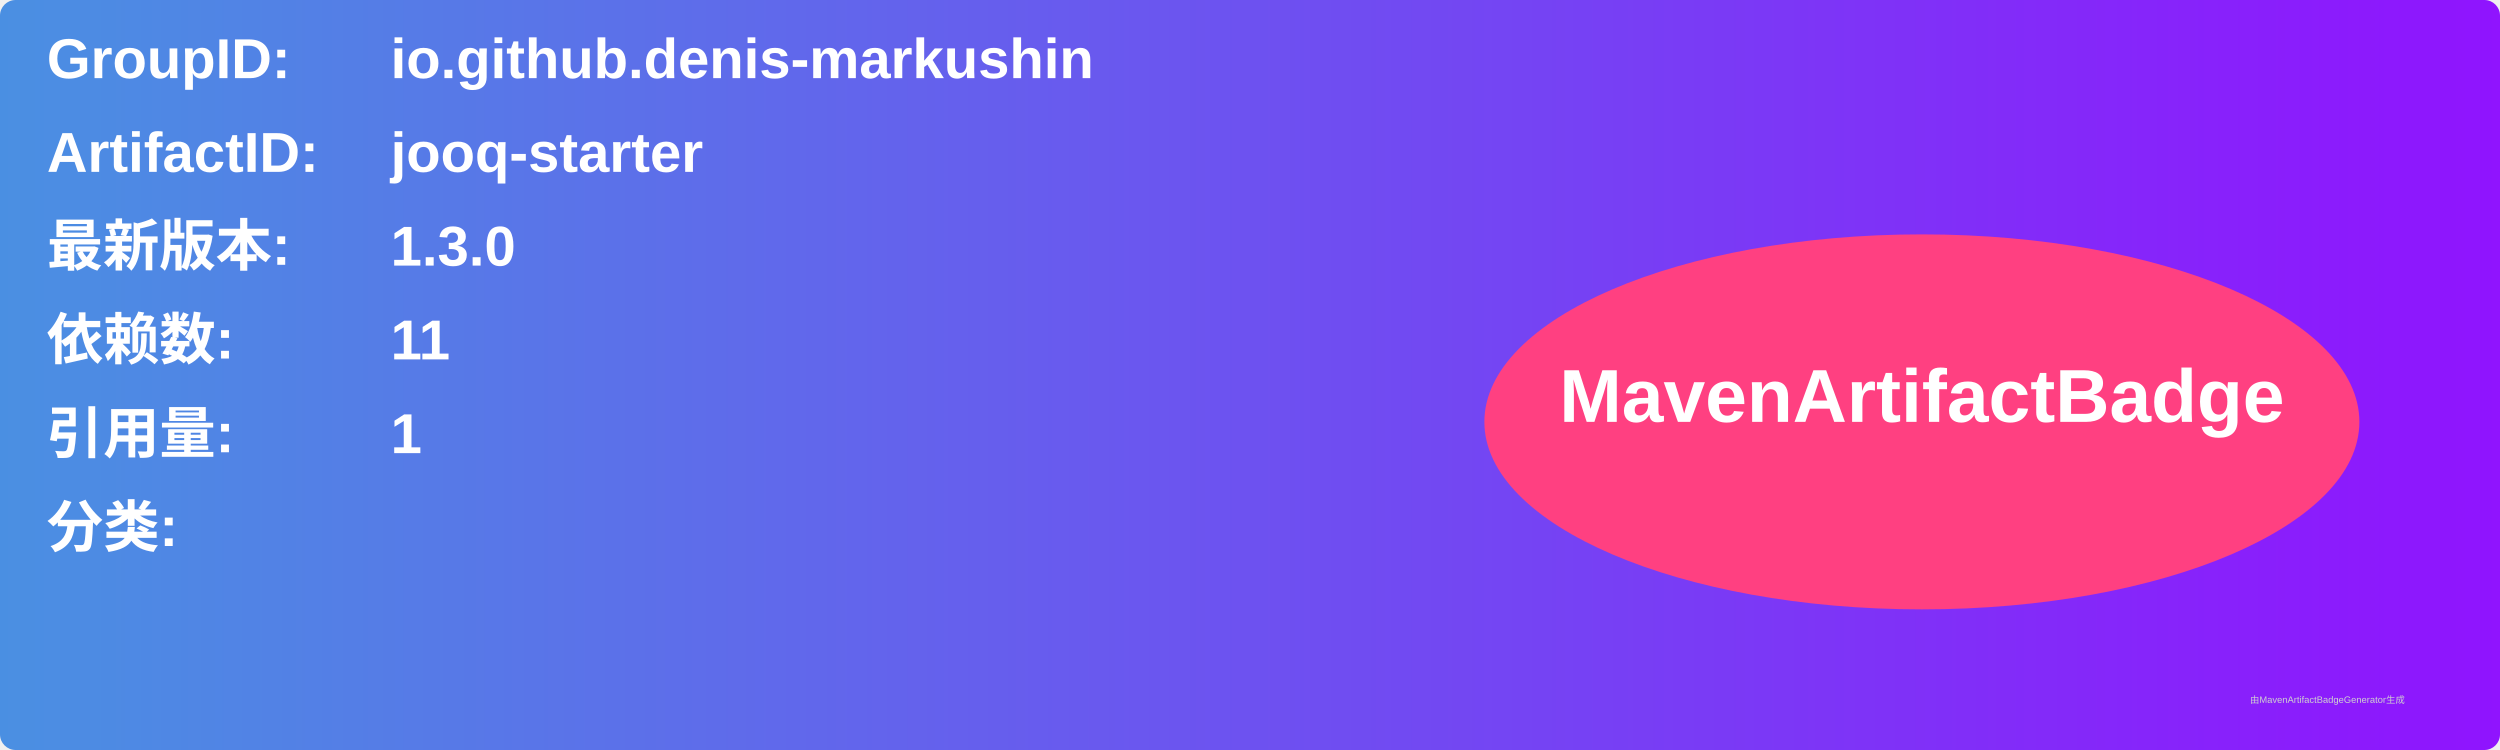
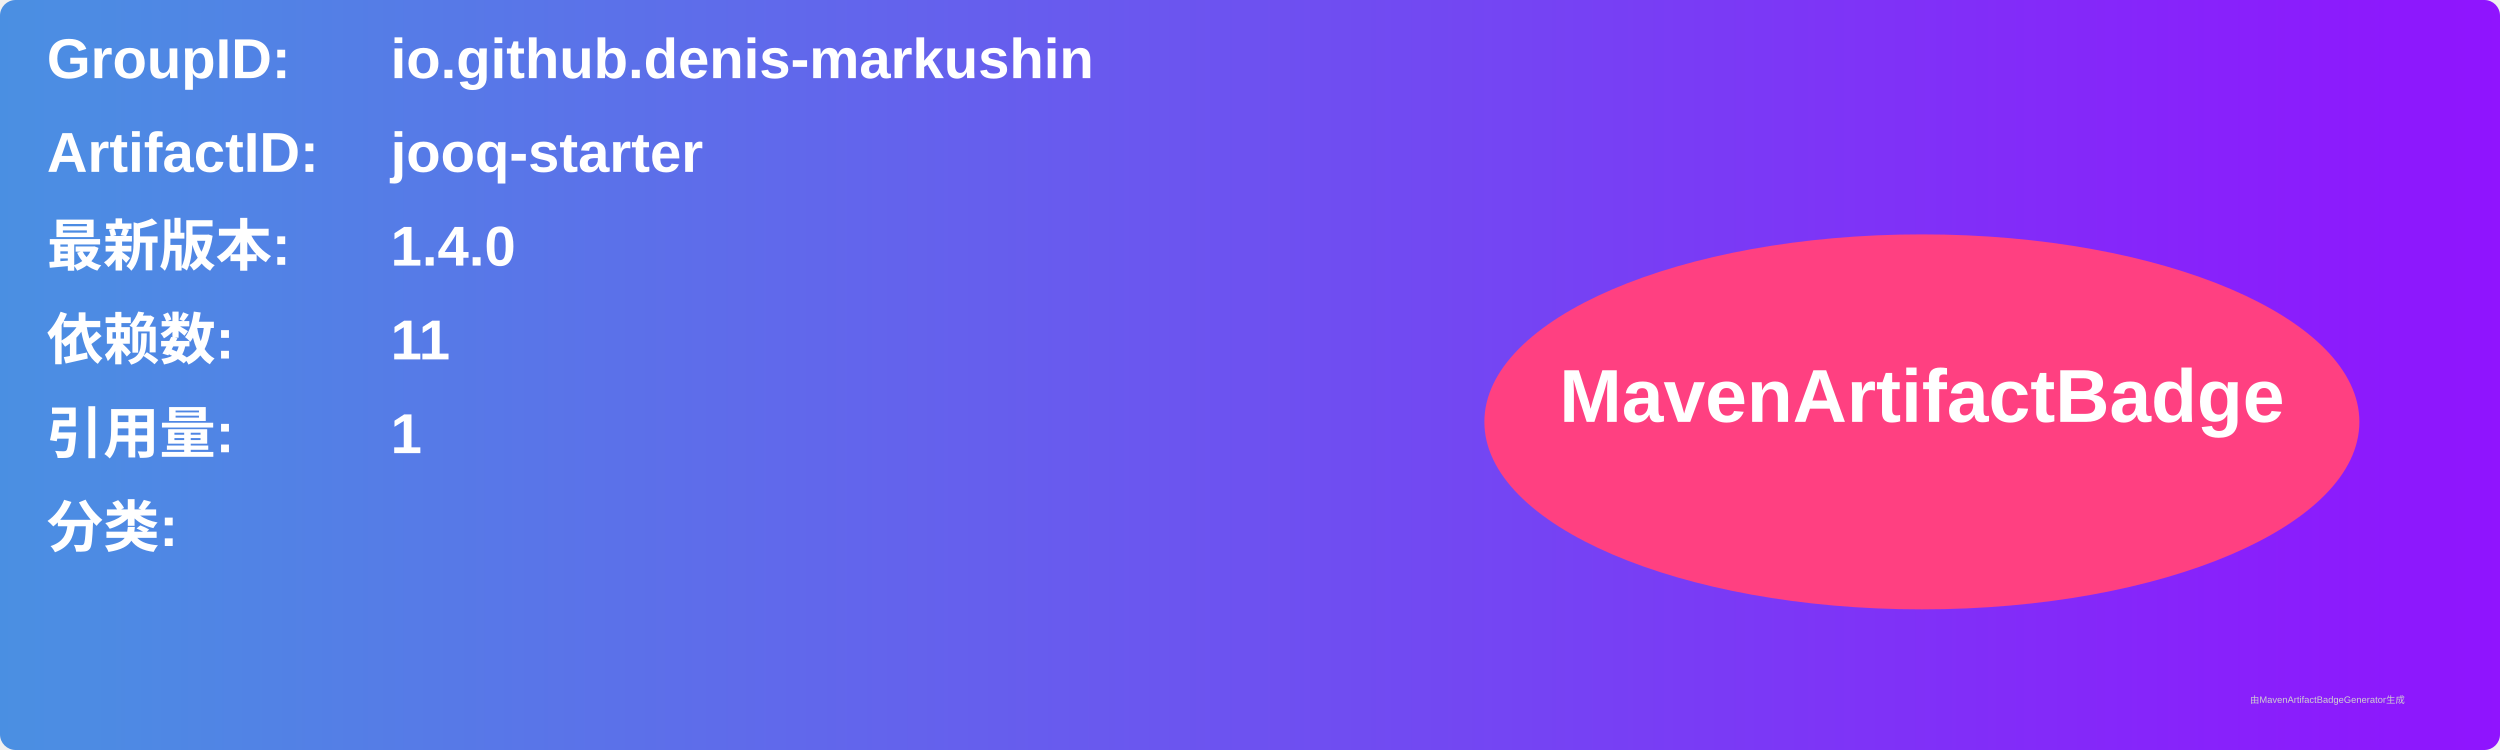
<svg xmlns="http://www.w3.org/2000/svg" width="800" height="240" viewBox="0 0 800 240">
  <linearGradient id="grad" x1="0%" y1="0%" x2="100%" y2="0%">
    <stop offset="0%" stop-color="#4a90e2" />
    <stop offset="100%" stop-color="#9013fe" />
  </linearGradient>
  <rect width="100%" height="100%" rx="5" ry="5" fill="url(#grad)" />
  <g transform="translate(15, 15)">
    <text x="0" y="10" font-family="Arial" font-size="18" fill="white" font-weight="bold" width="260">GroupID:</text>
    <text x="110" y="10" font-family="Arial" font-size="18" fill="white" font-weight="bold" width="460">io.github.denis-markushin</text>
    <text x="0" y="40" font-family="Arial" font-size="18" fill="white" font-weight="bold" width="260">ArtifactID:</text>
    <text x="110" y="40" font-family="Arial" font-size="18" fill="white" font-weight="bold" width="460">jooq-starter</text>
    <text x="0" y="70" font-family="Arial" font-size="18" fill="white" font-weight="bold">最新版本:</text>
    <text x="110" y="70" font-family="Arial" font-size="18" fill="white" font-weight="bold">
-       <tspan font-weight="bold">1.3.0</tspan>
+       <tspan font-weight="bold">1.4.0</tspan>
    </text>
    <text x="0" y="100" font-family="Arial" font-size="18" fill="white" font-weight="bold">依赖数: </text>
    <text x="110" y="100" font-family="Arial" font-size="18" fill="white">
      <tspan font-weight="bold">11</tspan>
    </text>
    <text x="0" y="130" font-family="Arial" font-size="18" fill="white" font-weight="bold">引用量: </text>
    <text x="110" y="130" font-family="Arial" font-size="18" fill="white">
      <tspan font-weight="bold">1</tspan>
    </text>
    <text x="0" y="160" font-family="Arial" font-size="18" fill="white" font-weight="bold">分类:</text>
    <text x="10" y="190" font-family="Arial" font-size="10" fill="white">
      <tspan font-weight="bold" />
    </text>
    <ellipse cx="600" cy="120" rx="140" ry="60" fill="#ff4081" />
    <text x="600" y="120" text-anchor="middle" font-family="Arial" font-size="24" fill="white" font-weight="bold">MavenArtifactBadge</text>
  </g>
  <text x="720" y="225" font-family="Arial" font-size="3" fill="#d0d0d0">由MavenArtifactBadgeGenerator生成</text>
</svg>
